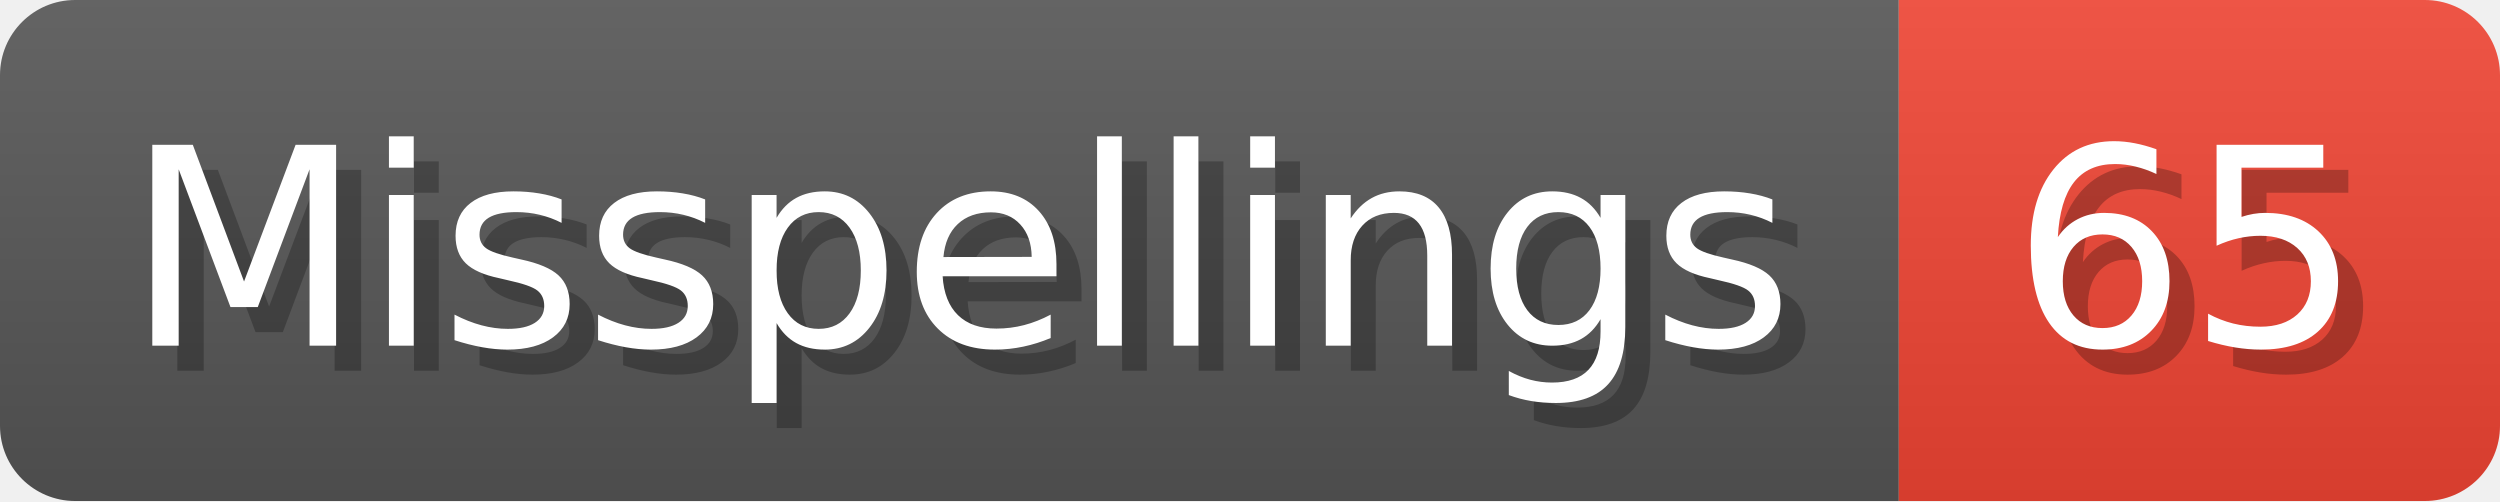
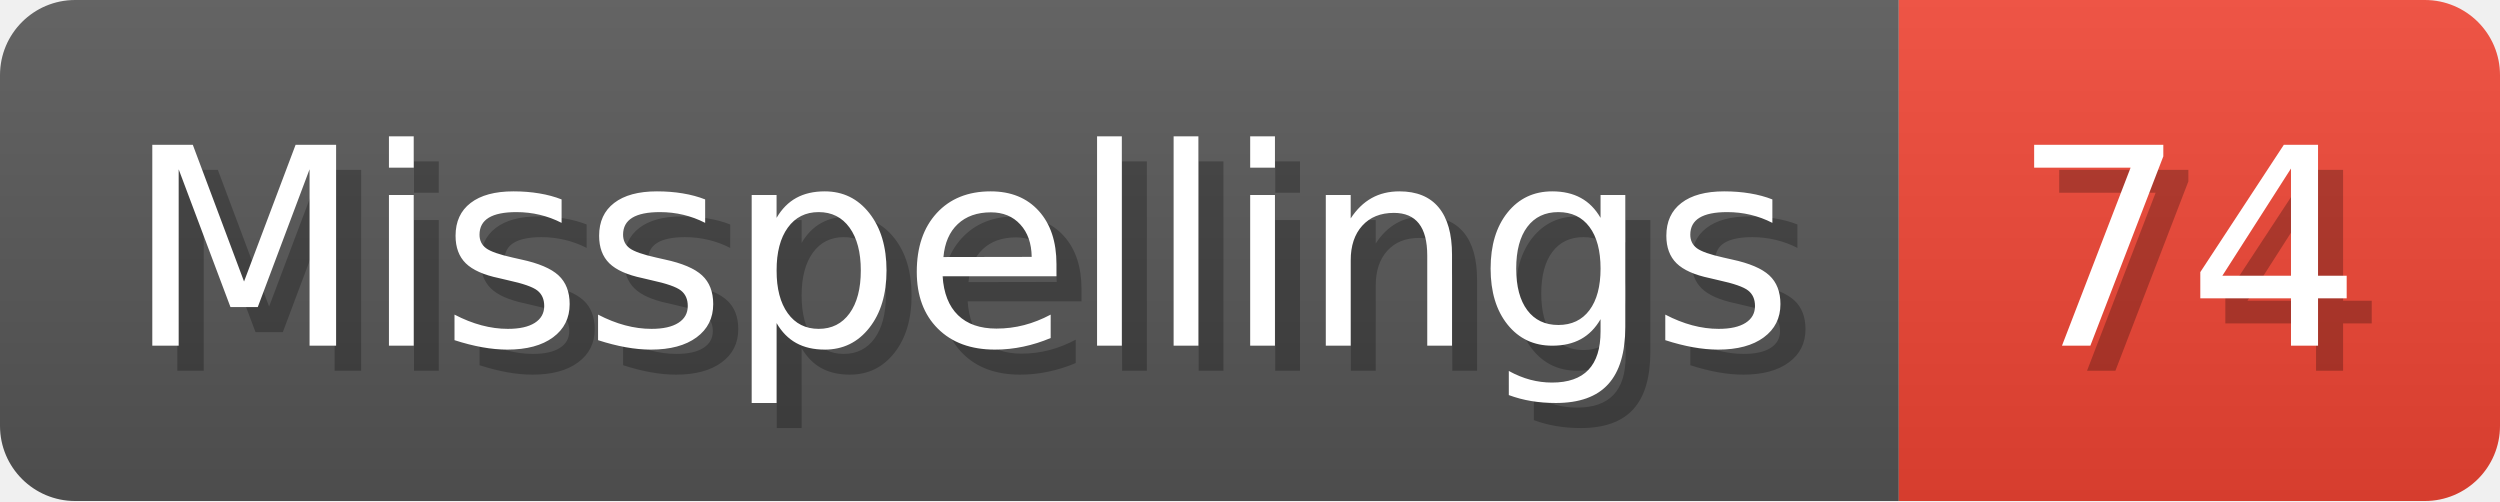
- <svg xmlns="http://www.w3.org/2000/svg" width="99.8" height="20" viewBox="0 0 998 200" role="img" aria-label="Misspellings: 65">
+ <svg xmlns="http://www.w3.org/2000/svg" width="99.8" height="20" viewBox="0 0 998 200" role="img" aria-label="Misspellings: 74">
  <linearGradient id="a" x2="0" y2="100%">
    <stop offset="0" stop-opacity=".1" stop-color="#EEE" />
    <stop offset="1" stop-opacity=".1" />
  </linearGradient>
  <mask id="m">
    <rect width="998" height="200" rx="30" fill="#FFF" />
  </mask>
  <g mask="url(#m)">
    <rect width="758" height="200" fill="#555" />
    <rect width="240" height="200" fill="#E43" x="758" />
    <rect width="998" height="200" fill="url(#a)" />
  </g>
  <g aria-hidden="true" fill="#fff" text-anchor="start" font-family="Verdana,DejaVu Sans,sans-serif" font-size="110">
    <text x="60" y="148" textLength="658" fill="#000" opacity="0.25">Misspellings</text>
    <text x="50" y="138" textLength="658">Misspellings</text>
-     <text x="813" y="148" textLength="140" fill="#000" opacity="0.25">65</text>
-     <text x="803" y="138" textLength="140">65</text>
+     <text x="813" y="148" textLength="140" fill="#000" opacity="0.25">74</text>
+     <text x="803" y="138" textLength="140">74</text>
  </g>
</svg>
